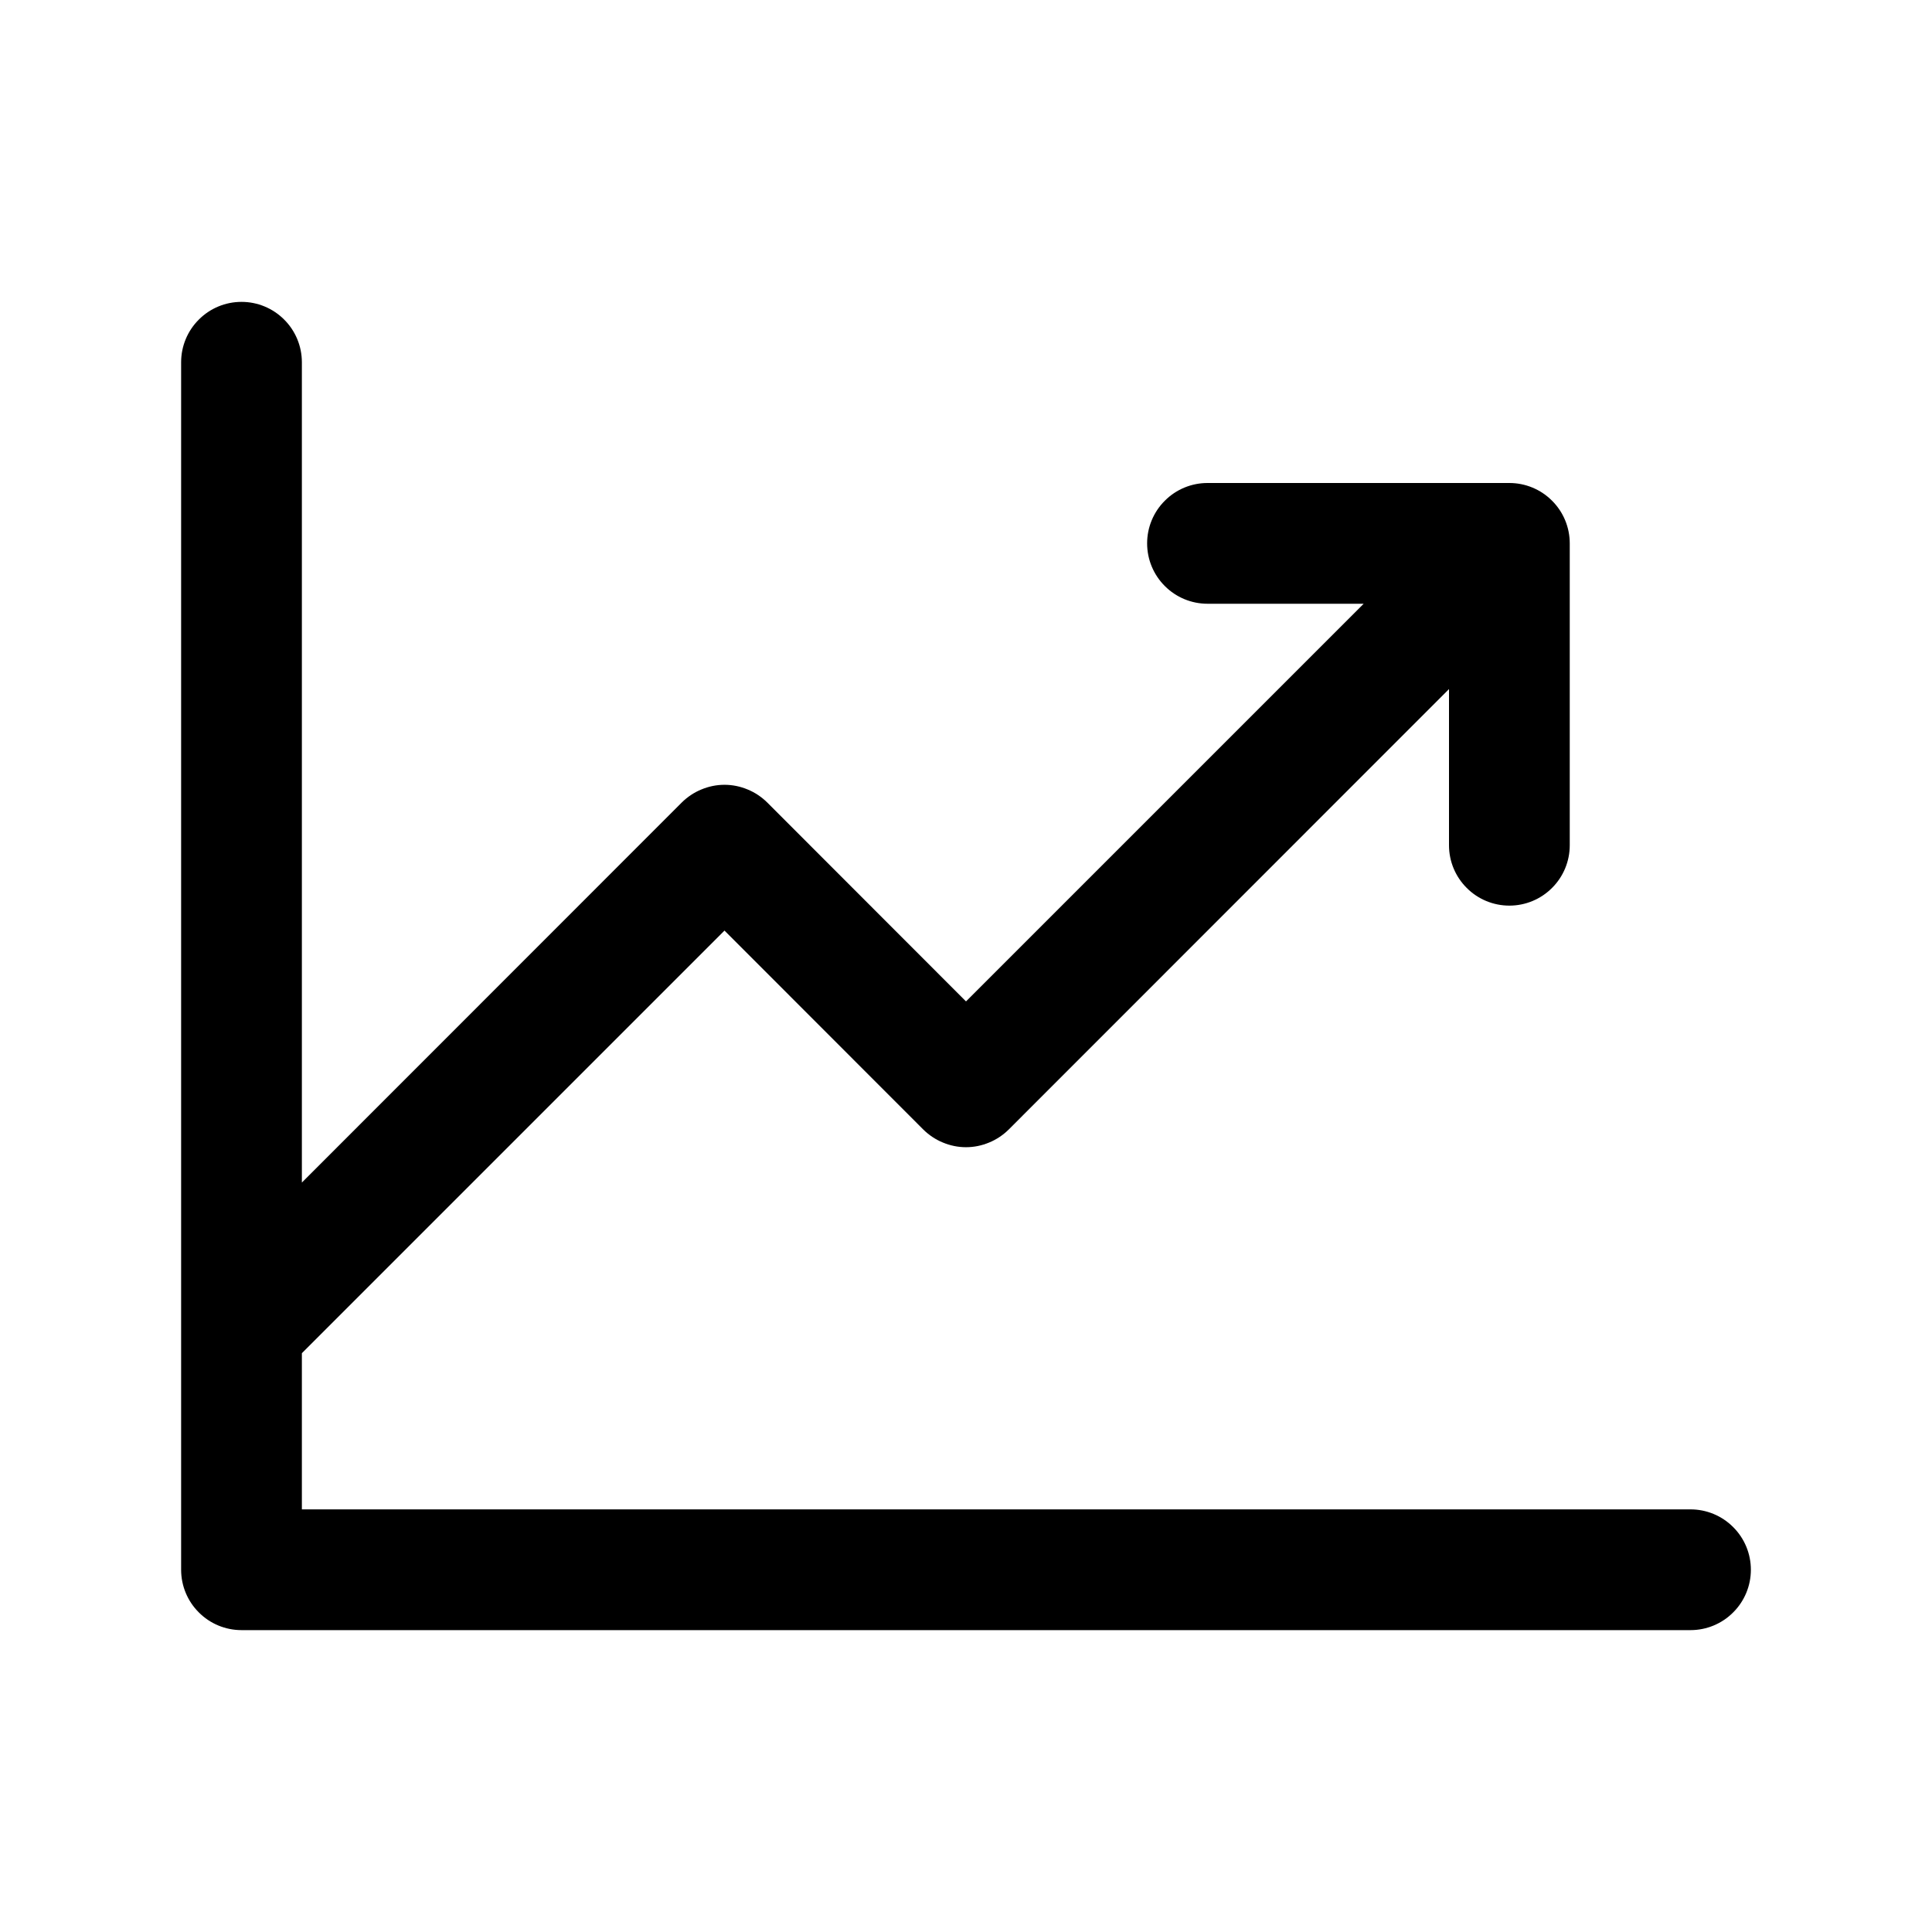
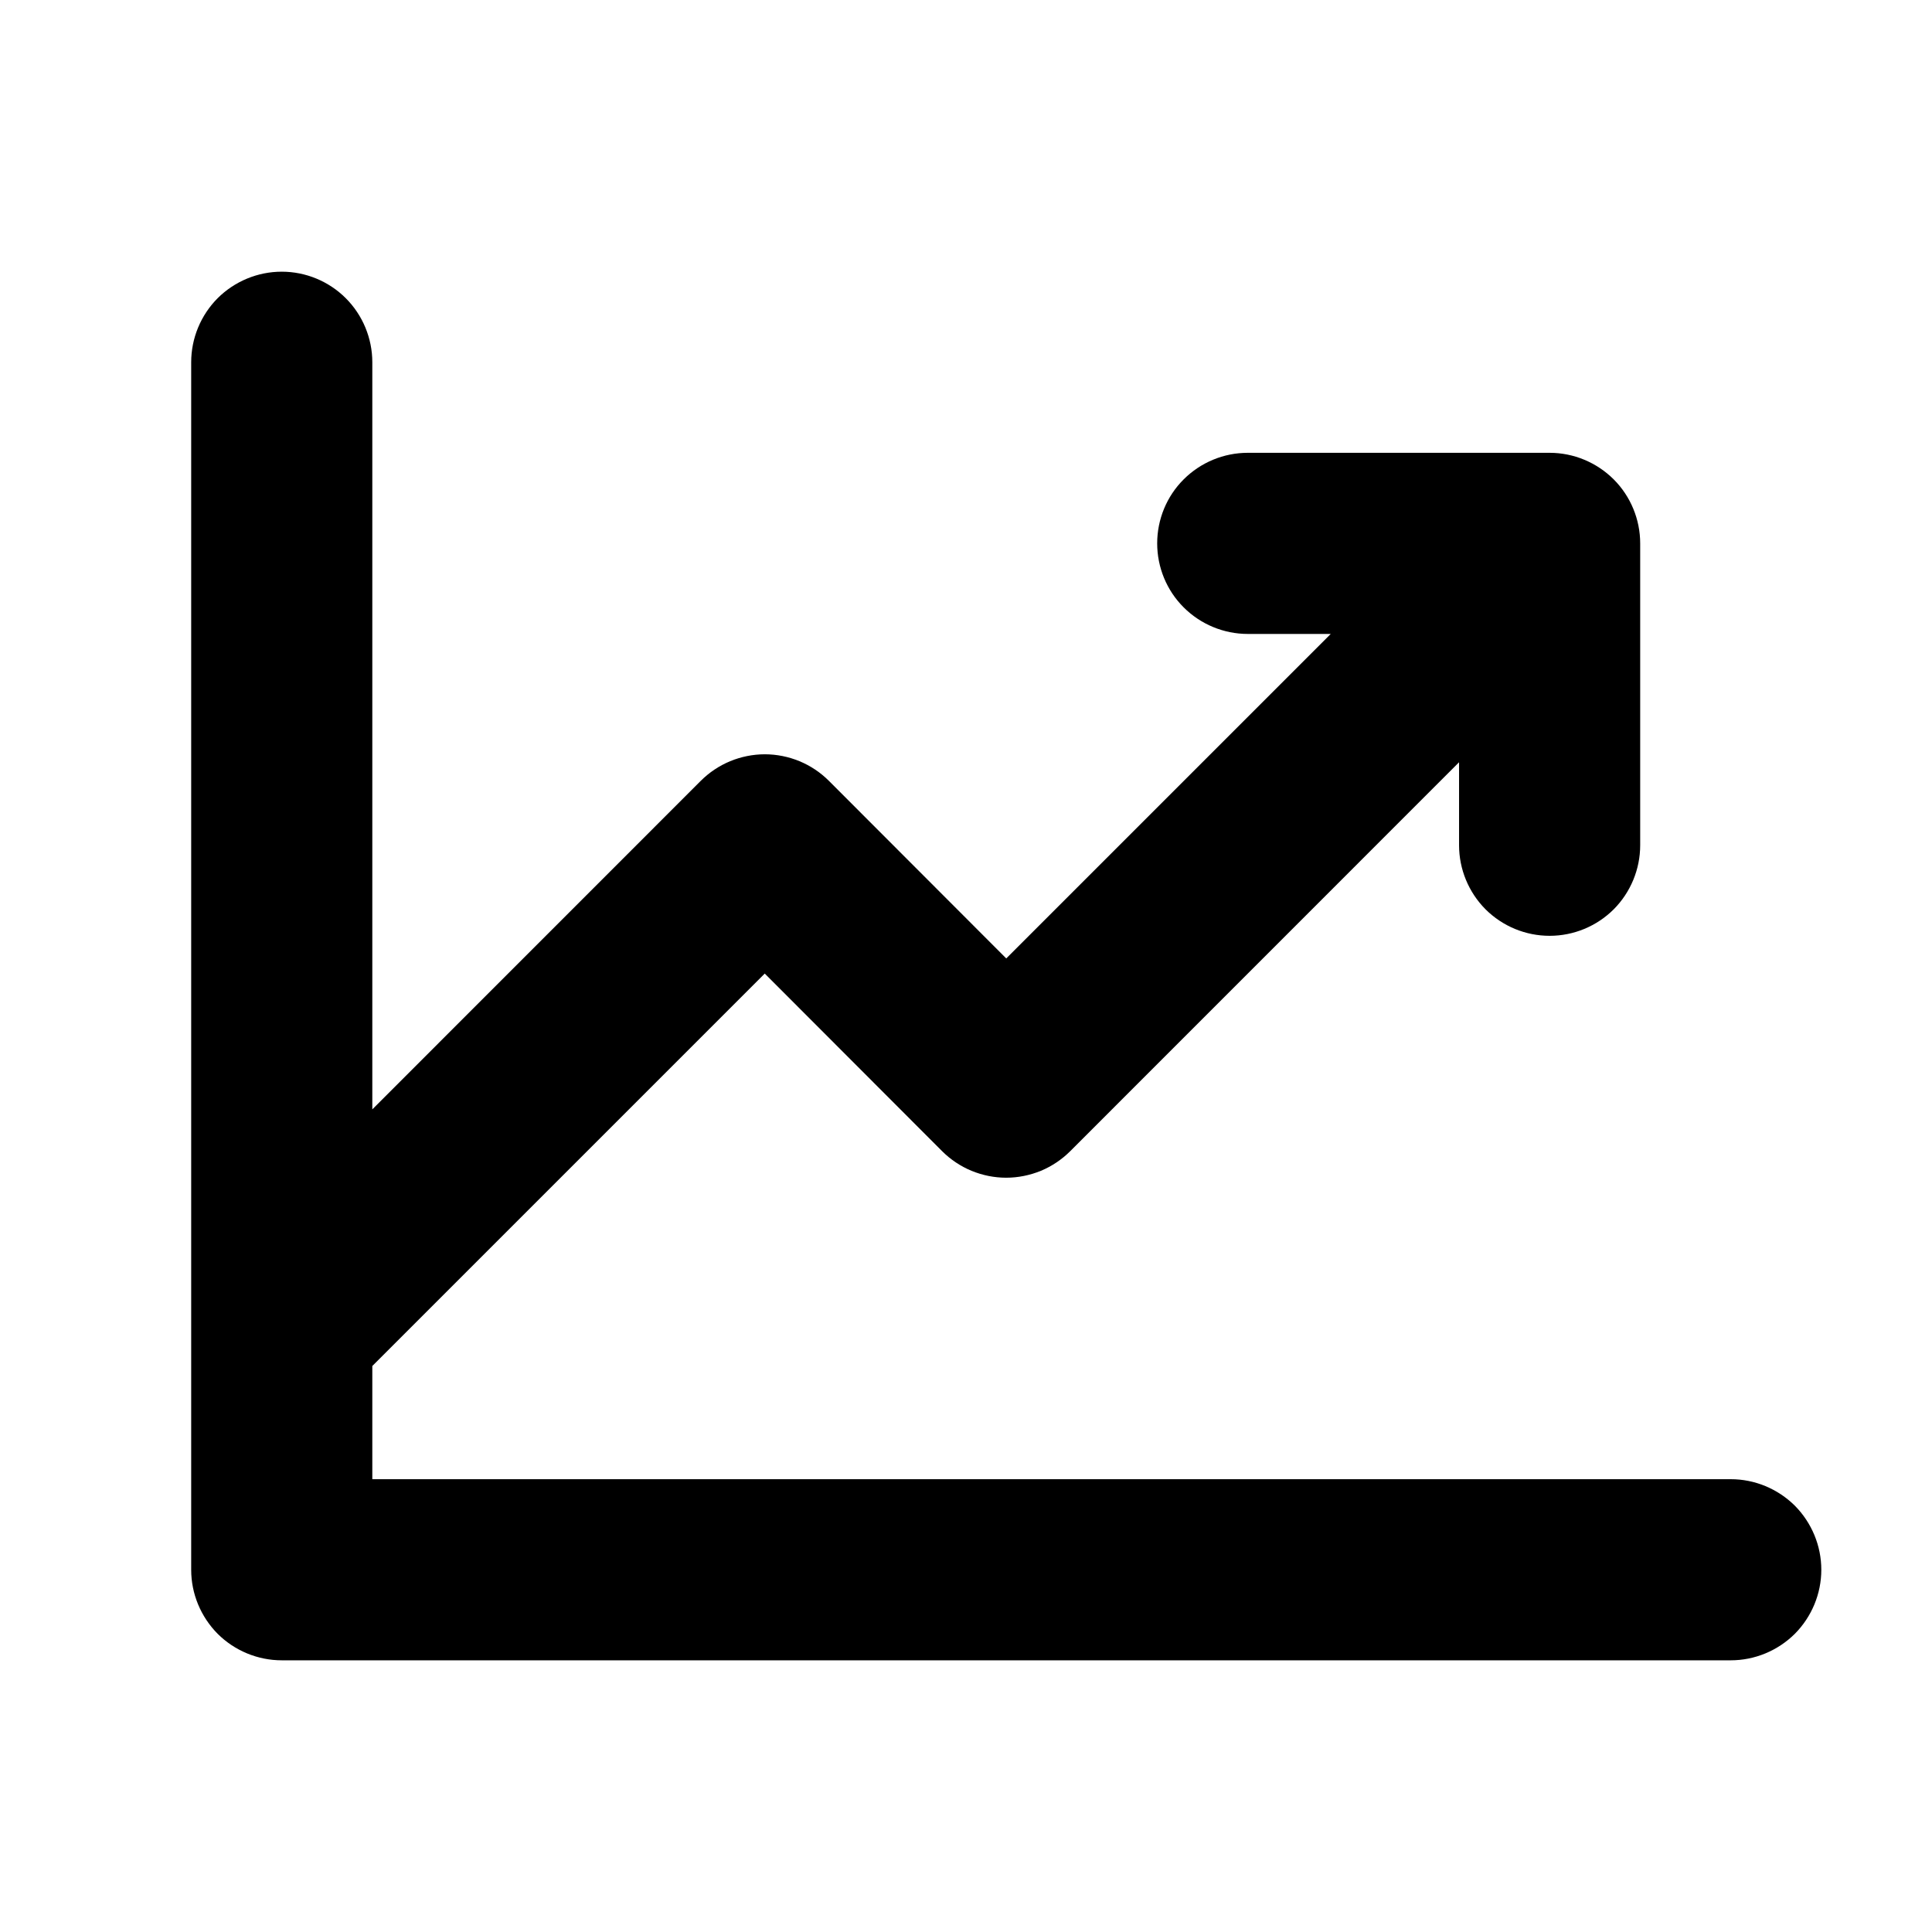
<svg xmlns="http://www.w3.org/2000/svg" width="24" height="24" viewBox="0 0 24 24" fill="none">
-   <path d="M21.75 19.5C21.75 19.699 21.671 19.89 21.53 20.03C21.39 20.171 21.199 20.25 21 20.25H3C2.801 20.25 2.61 20.171 2.47 20.03C2.329 19.89 2.25 19.699 2.25 19.5V4.5C2.25 4.301 2.329 4.11 2.47 3.97C2.61 3.829 2.801 3.75 3 3.75C3.199 3.75 3.39 3.829 3.53 3.97C3.671 4.11 3.75 4.301 3.75 4.5V14.69L8.469 9.969C8.539 9.9 8.622 9.844 8.713 9.807C8.804 9.769 8.901 9.749 9 9.749C9.099 9.749 9.196 9.769 9.287 9.807C9.378 9.844 9.461 9.9 9.531 9.969L12 12.44L16.94 7.5H15C14.801 7.5 14.61 7.421 14.47 7.28C14.329 7.14 14.25 6.949 14.25 6.75C14.25 6.551 14.329 6.36 14.47 6.22C14.61 6.079 14.801 6 15 6H18.75C18.949 6 19.14 6.079 19.28 6.22C19.421 6.36 19.5 6.551 19.5 6.75V10.5C19.5 10.699 19.421 10.89 19.28 11.03C19.14 11.171 18.949 11.25 18.75 11.25C18.551 11.25 18.36 11.171 18.22 11.03C18.079 10.89 18 10.699 18 10.5V8.56L12.531 14.031C12.461 14.1 12.378 14.156 12.287 14.193C12.196 14.231 12.099 14.251 12 14.251C11.901 14.251 11.804 14.231 11.713 14.193C11.622 14.156 11.539 14.1 11.469 14.031L9 11.56L3.75 16.81V18.75H21C21.199 18.75 21.39 18.829 21.53 18.97C21.671 19.11 21.75 19.301 21.75 19.5Z" fill="black" />
+   <path d="M22.625 19.5C22.625 19.798 22.506 20.084 22.296 20.296C22.084 20.506 21.798 20.625 21.5 20.625H3.5C3.202 20.625 2.915 20.506 2.704 20.296C2.494 20.084 2.375 19.798 2.375 19.5V4.5C2.375 4.202 2.494 3.915 2.704 3.704C2.915 3.494 3.202 3.375 3.5 3.375C3.798 3.375 4.085 3.494 4.295 3.704C4.506 3.915 4.625 4.202 4.625 4.5V13.781L8.704 9.701C8.809 9.596 8.933 9.513 9.07 9.456C9.206 9.4 9.353 9.37 9.501 9.37C9.649 9.37 9.796 9.4 9.932 9.456C10.069 9.513 10.193 9.596 10.298 9.701L12.5 11.906L16.531 7.875H15.5C15.202 7.875 14.915 7.756 14.704 7.545C14.493 7.335 14.375 7.048 14.375 6.75C14.375 6.452 14.493 6.165 14.704 5.955C14.915 5.744 15.202 5.625 15.5 5.625H19.25C19.548 5.625 19.834 5.744 20.046 5.955C20.256 6.165 20.375 6.452 20.375 6.75V10.5C20.375 10.798 20.256 11.085 20.046 11.296C19.834 11.507 19.548 11.625 19.25 11.625C18.952 11.625 18.666 11.507 18.454 11.296C18.244 11.085 18.125 10.798 18.125 10.5V9.469L13.296 14.299C13.191 14.404 13.067 14.487 12.931 14.544C12.794 14.6 12.647 14.63 12.499 14.63C12.351 14.63 12.204 14.6 12.068 14.544C11.931 14.487 11.807 14.404 11.702 14.299L9.5 12.094L4.625 16.969V18.375H21.5C21.798 18.375 22.084 18.494 22.296 18.704C22.506 18.916 22.625 19.202 22.625 19.5Z" fill="black" />
</svg>
